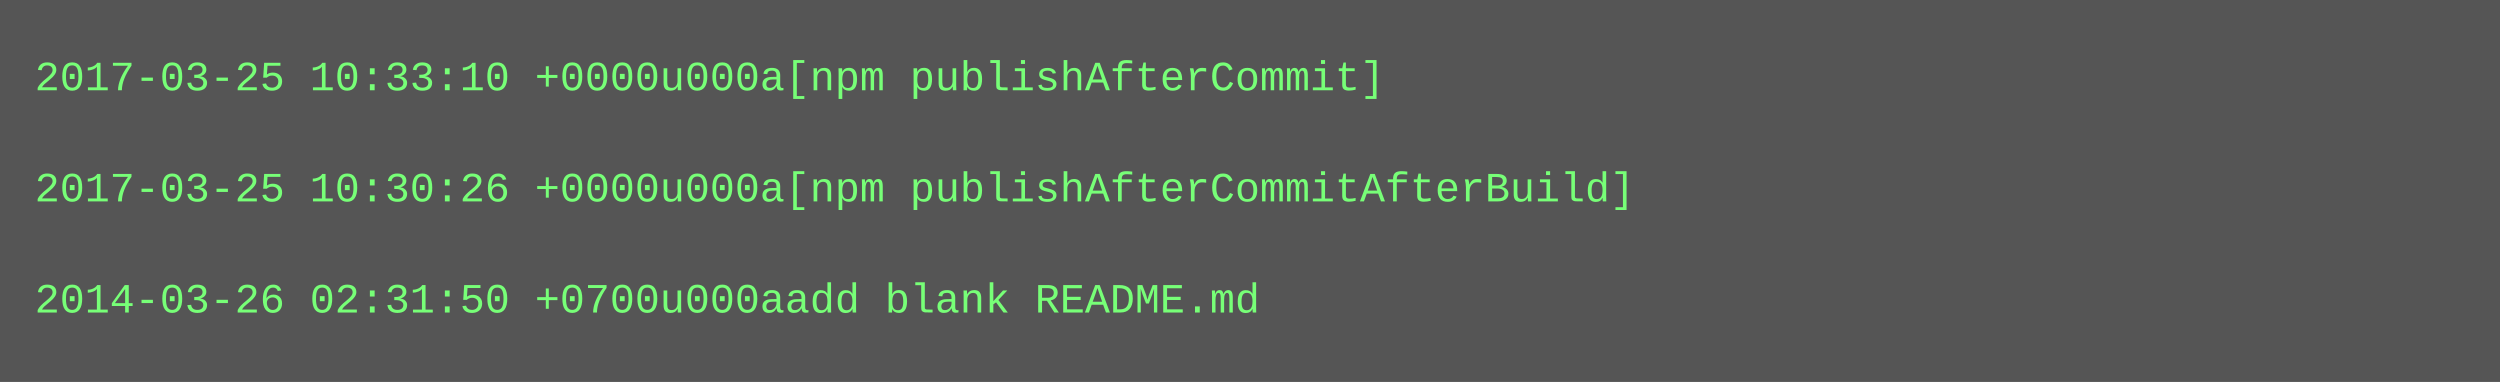
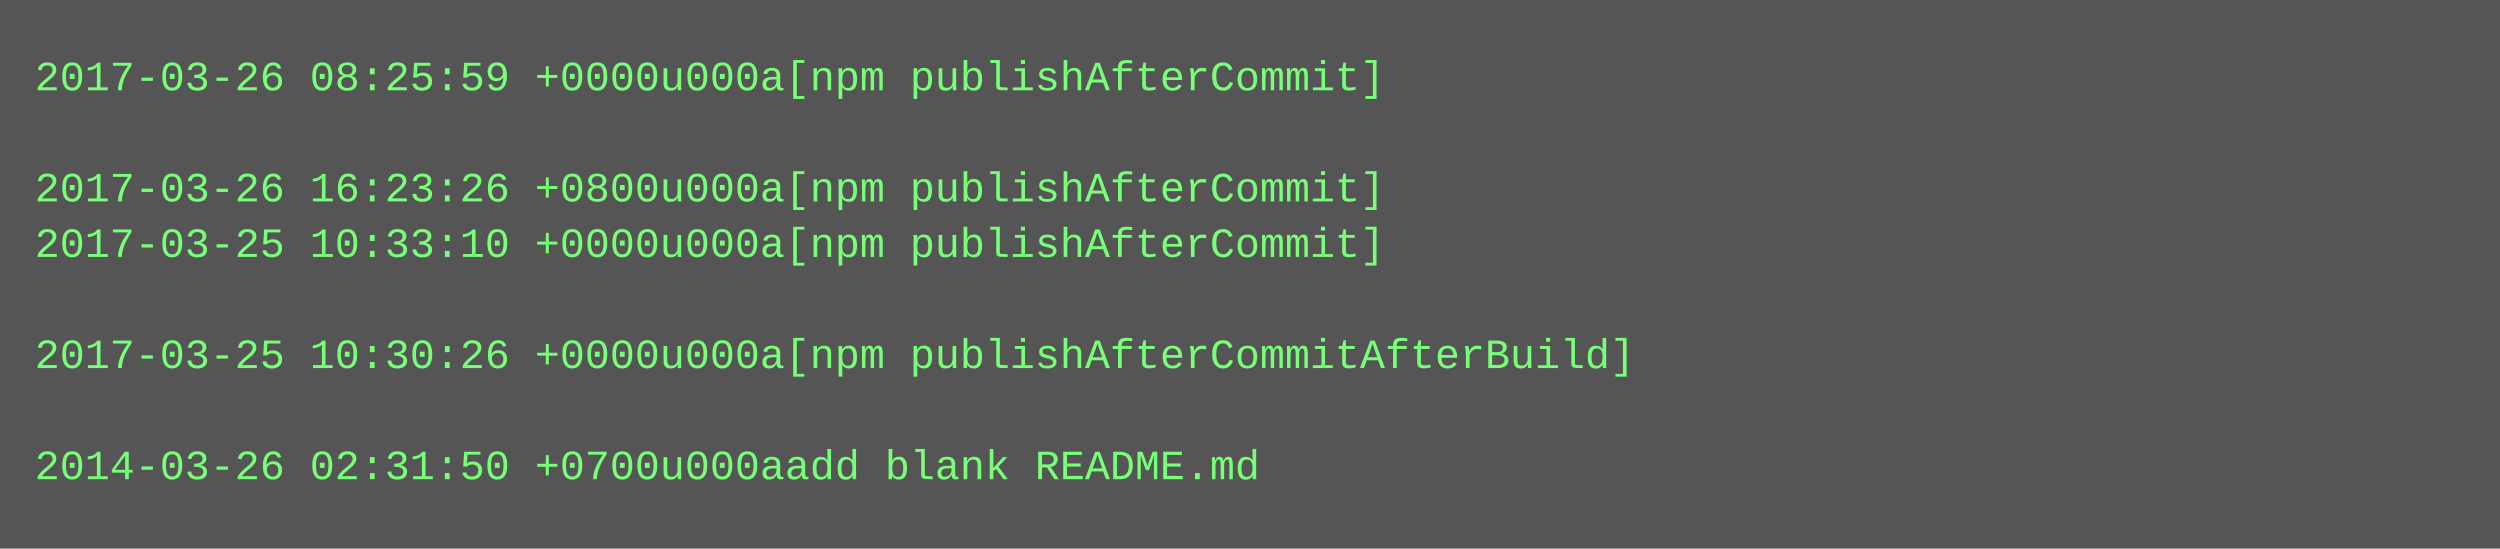
- <svg xmlns="http://www.w3.org/2000/svg" height="110" width="720">
-   <rect height="110" fill="#555" width="720" />
+ <svg xmlns="http://www.w3.org/2000/svg" height="158" width="720">
+   <rect height="158" fill="#555" width="720" />
  <text fill="#7f7" font-family="Courier New" font-size="12" xml:space="preserve">
-     <tspan x="10" y="26">2017-03-25 10:33:10 +0000u000a[npm publishAfterCommit]</tspan>
+     <tspan x="10" y="26">2017-03-26 08:25:59 +0000u000a[npm publishAfterCommit]</tspan>
    <tspan x="10" y="42" />
-     <tspan x="10" y="58">2017-03-25 10:30:26 +0000u000a[npm publishAfterCommitAfterBuild]</tspan>
-     <tspan x="10" y="74" />
-     <tspan x="10" y="90">2014-03-26 02:31:50 +0700u000aadd blank README.md</tspan>
+     <tspan x="10" y="58">2017-03-26 16:23:26 +0800u000a[npm publishAfterCommit]</tspan>
+     <tspan x="10" y="74">2017-03-25 10:33:10 +0000u000a[npm publishAfterCommit]</tspan>
+     <tspan x="10" y="90" />
+     <tspan x="10" y="106">2017-03-25 10:30:26 +0000u000a[npm publishAfterCommitAfterBuild]</tspan>
+     <tspan x="10" y="122" />
+     <tspan x="10" y="138">2014-03-26 02:31:50 +0700u000aadd blank README.md</tspan>
  </text>
</svg>
